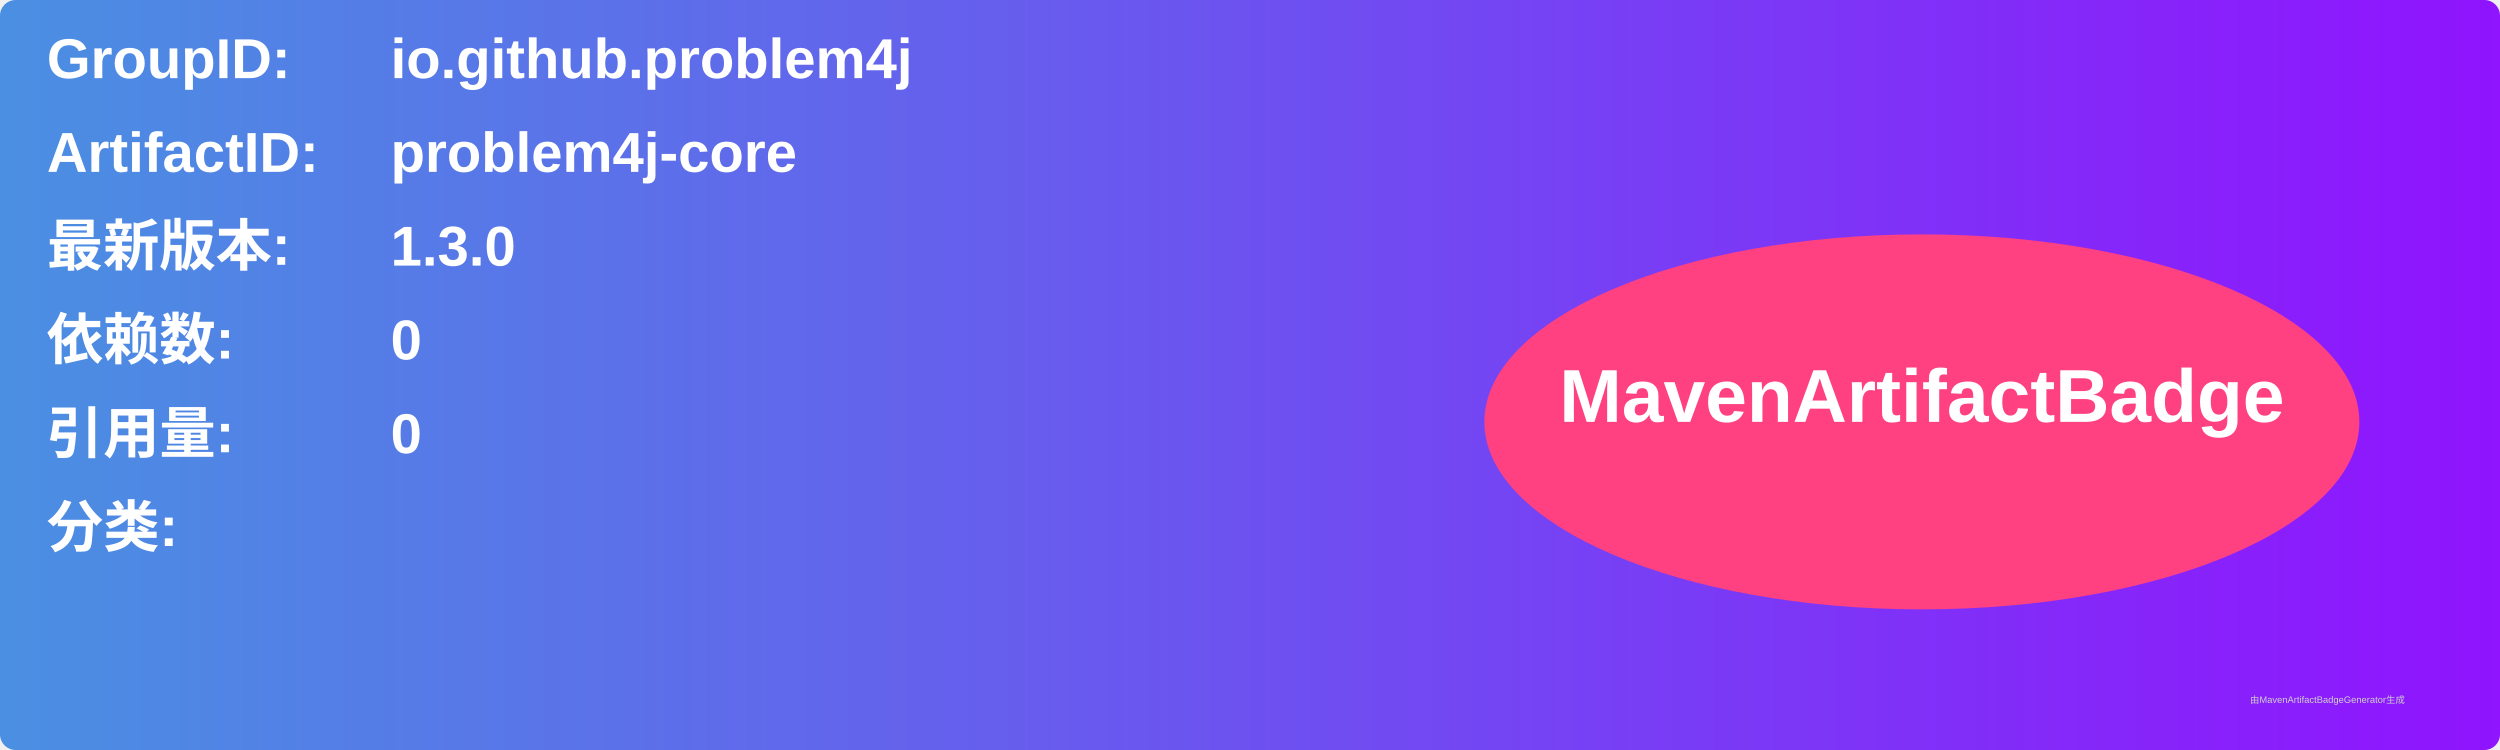
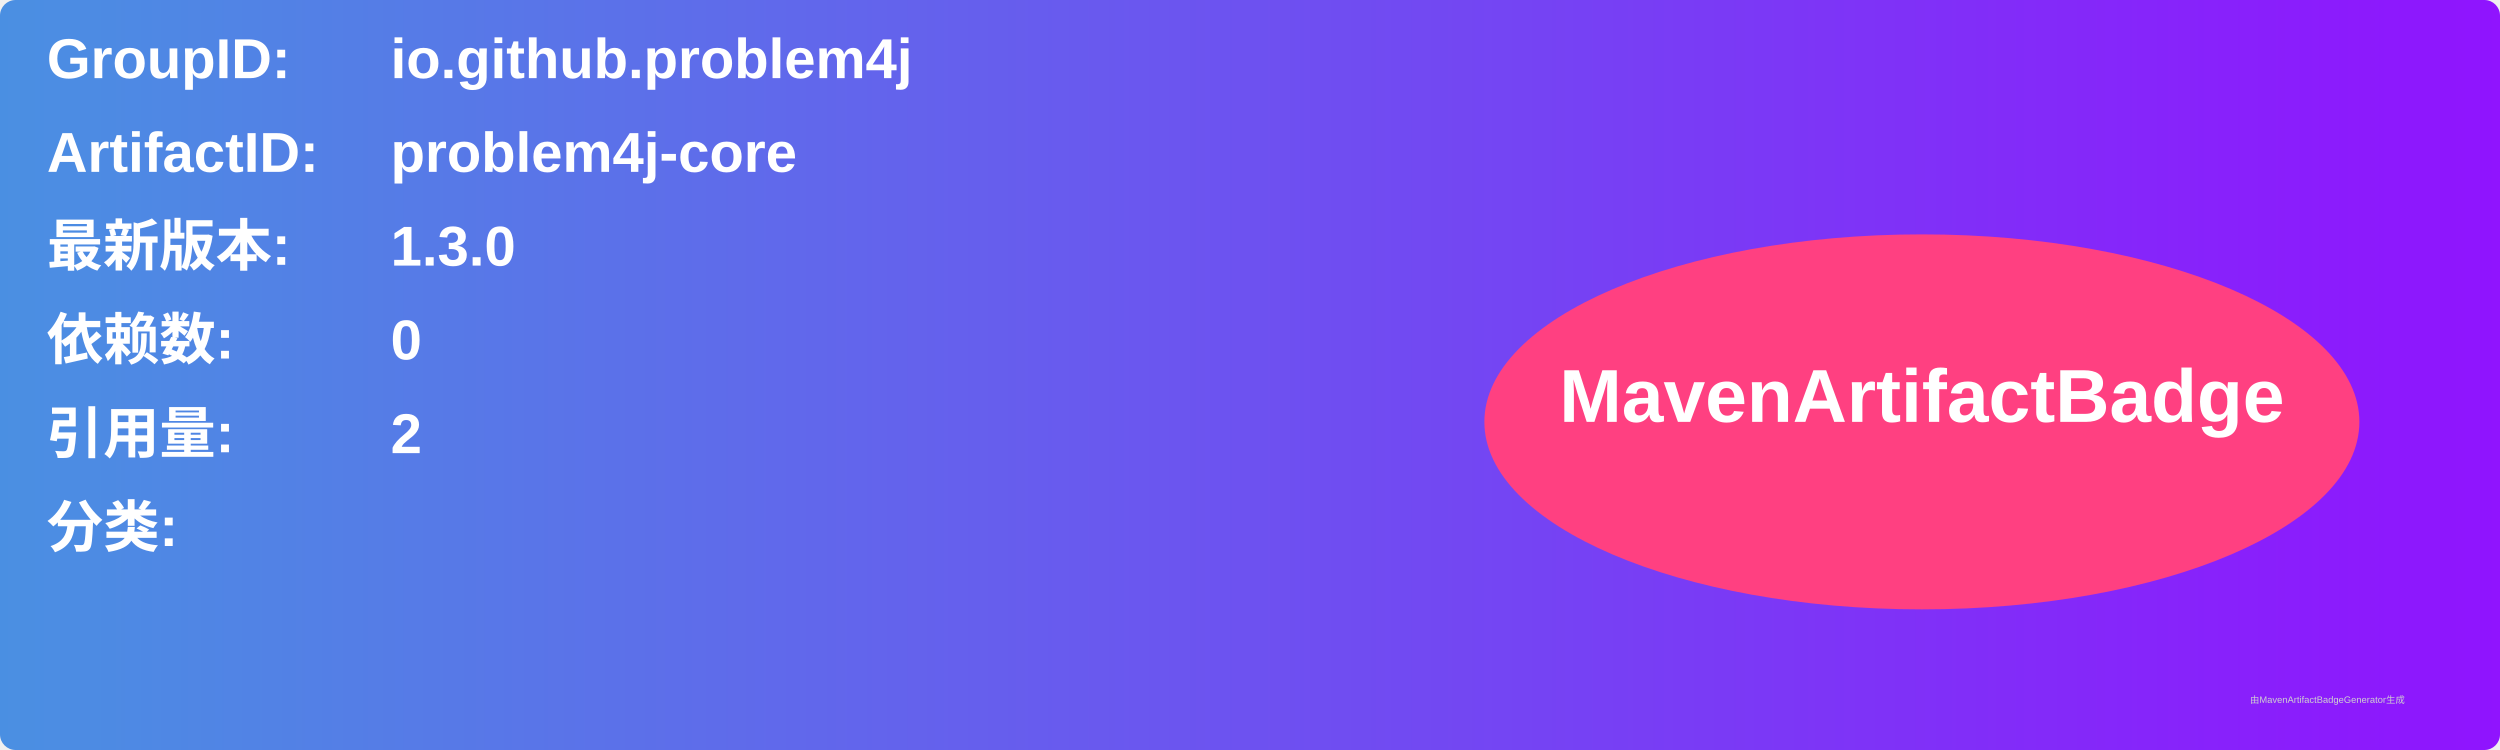
<svg xmlns="http://www.w3.org/2000/svg" width="800" height="240" viewBox="0 0 800 240">
  <linearGradient id="grad" x1="0%" y1="0%" x2="100%" y2="0%">
    <stop offset="0%" stop-color="#4a90e2" />
    <stop offset="100%" stop-color="#9013fe" />
  </linearGradient>
  <rect width="100%" height="100%" rx="5" ry="5" fill="url(#grad)" />
  <g transform="translate(15, 15)">
    <text x="0" y="10" font-family="Arial" font-size="18" fill="white" font-weight="bold" width="260">GroupID:</text>
    <text x="110" y="10" font-family="Arial" font-size="18" fill="white" font-weight="bold" width="460">io.github.problem4j</text>
    <text x="0" y="40" font-family="Arial" font-size="18" fill="white" font-weight="bold" width="260">ArtifactID:</text>
    <text x="110" y="40" font-family="Arial" font-size="18" fill="white" font-weight="bold" width="460">problem4j-core</text>
    <text x="0" y="70" font-family="Arial" font-size="18" fill="white" font-weight="bold">最新版本:</text>
    <text x="110" y="70" font-family="Arial" font-size="18" fill="white" font-weight="bold">
      <tspan font-weight="bold">1.3.0</tspan>
    </text>
    <text x="0" y="100" font-family="Arial" font-size="18" fill="white" font-weight="bold">依赖数: </text>
    <text x="110" y="100" font-family="Arial" font-size="18" fill="white">
      <tspan font-weight="bold">0</tspan>
    </text>
    <text x="0" y="130" font-family="Arial" font-size="18" fill="white" font-weight="bold">引用量: </text>
    <text x="110" y="130" font-family="Arial" font-size="18" fill="white">
-       <tspan font-weight="bold">0</tspan>
+       <tspan font-weight="bold">2</tspan>
    </text>
    <text x="0" y="160" font-family="Arial" font-size="18" fill="white" font-weight="bold">分类:</text>
    <text x="10" y="190" font-family="Arial" font-size="10" fill="white">
      <tspan font-weight="bold" />
    </text>
    <ellipse cx="600" cy="120" rx="140" ry="60" fill="#ff4081" />
    <text x="600" y="120" text-anchor="middle" font-family="Arial" font-size="24" fill="white" font-weight="bold">MavenArtifactBadge</text>
  </g>
  <text x="720" y="225" font-family="Arial" font-size="3" fill="#d0d0d0">由MavenArtifactBadgeGenerator生成</text>
</svg>
